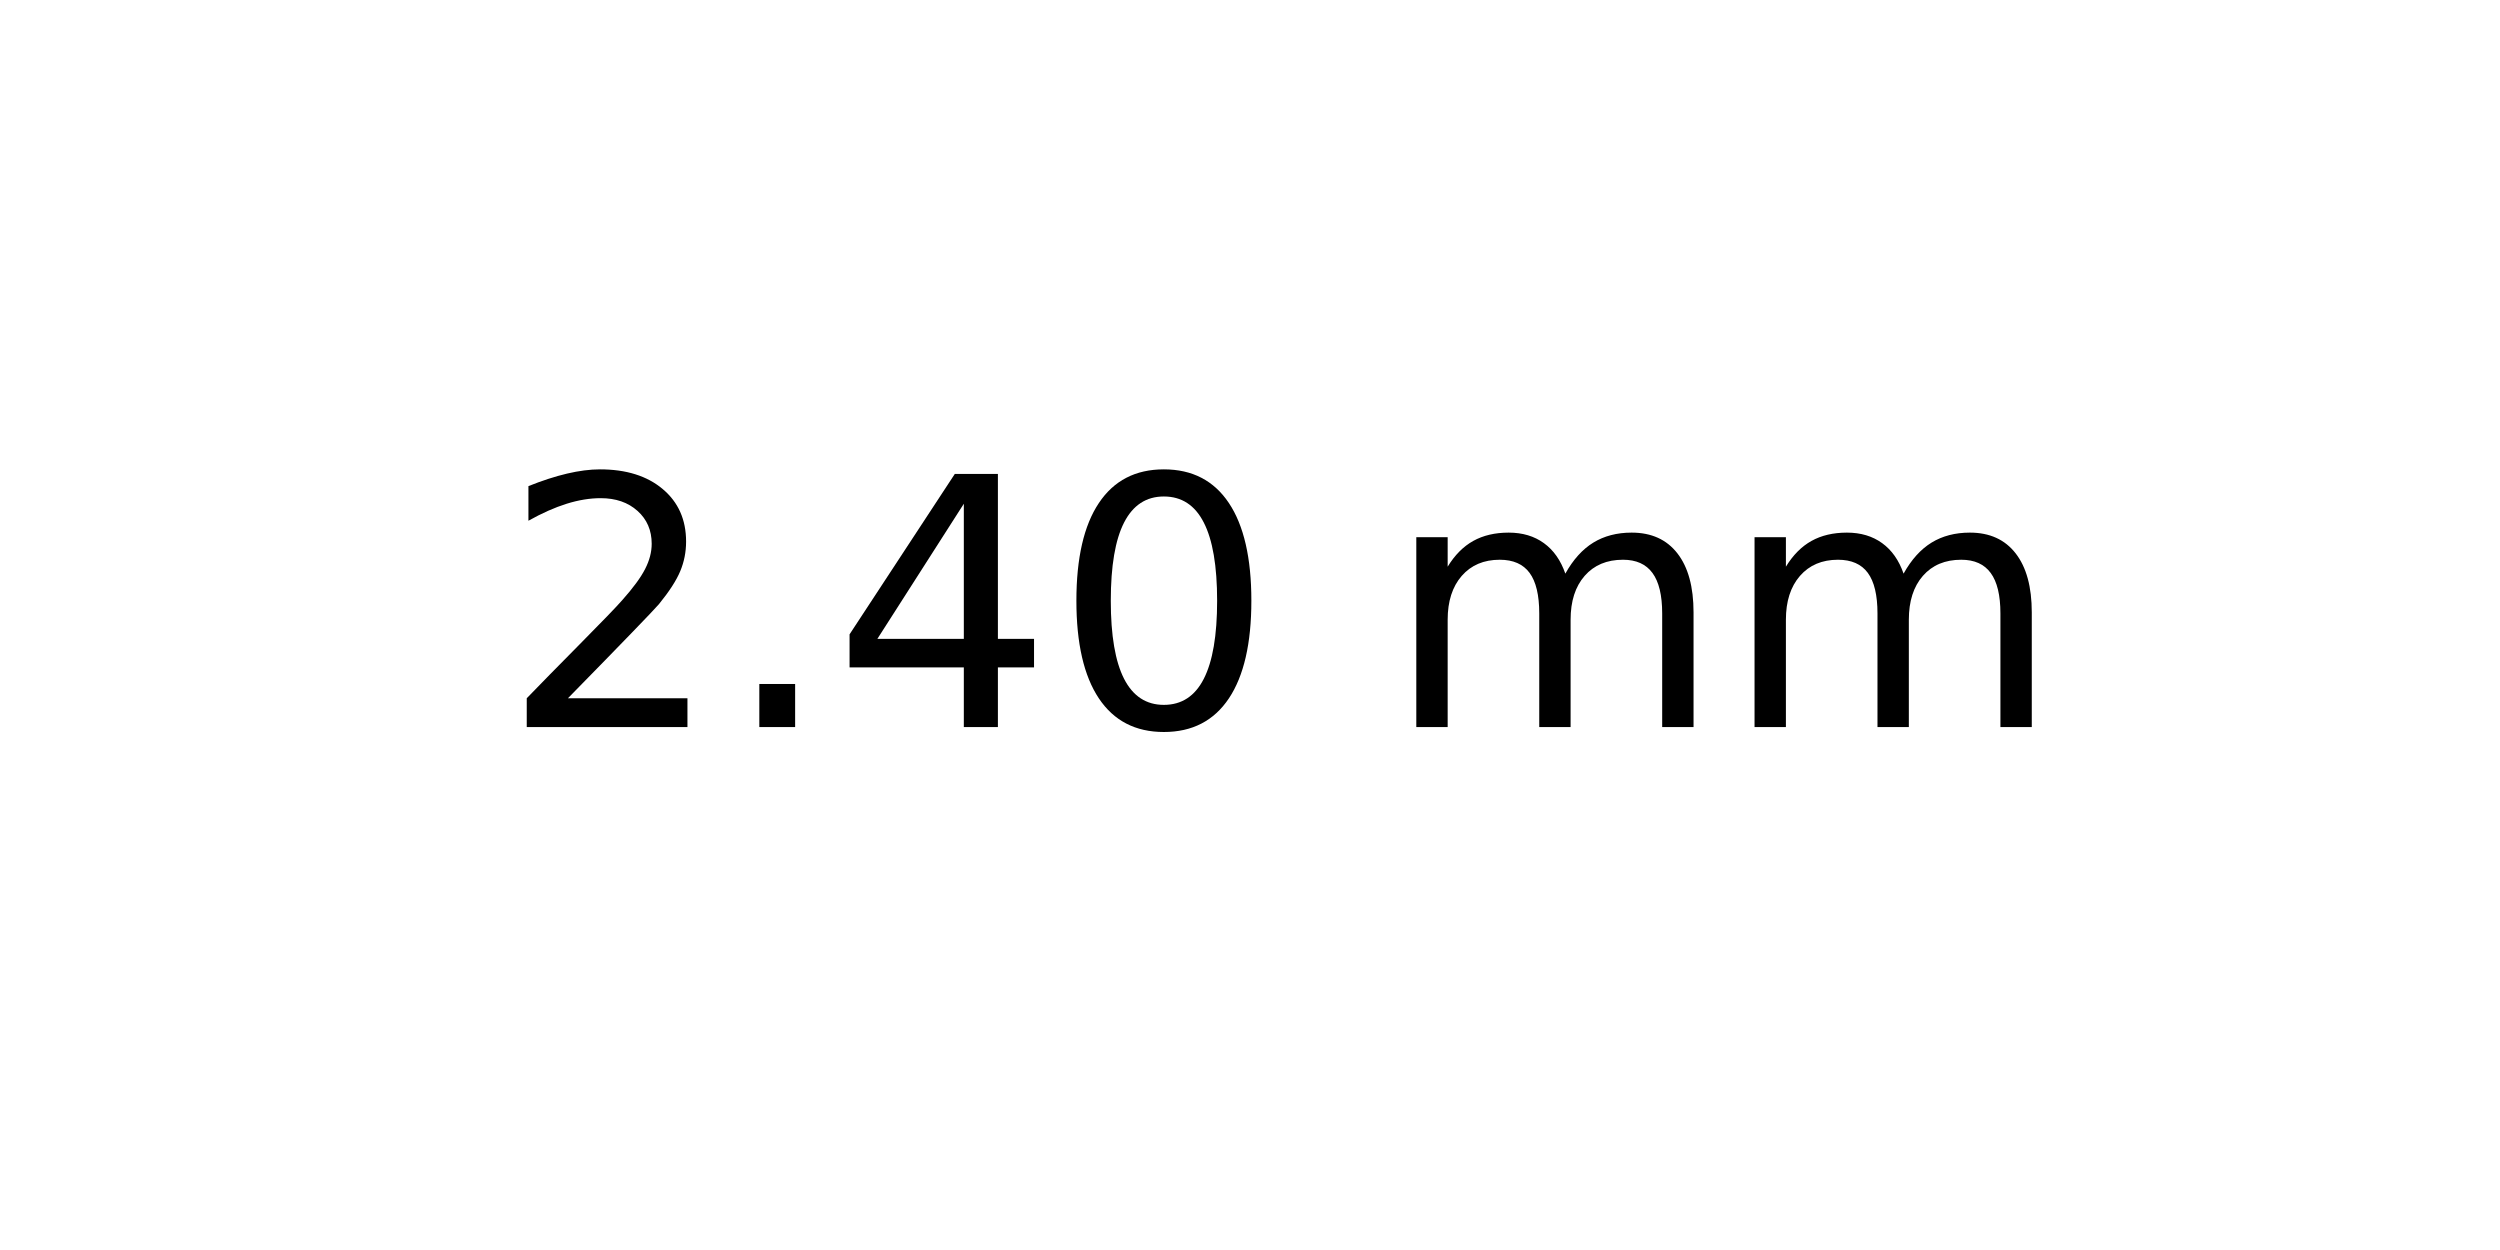
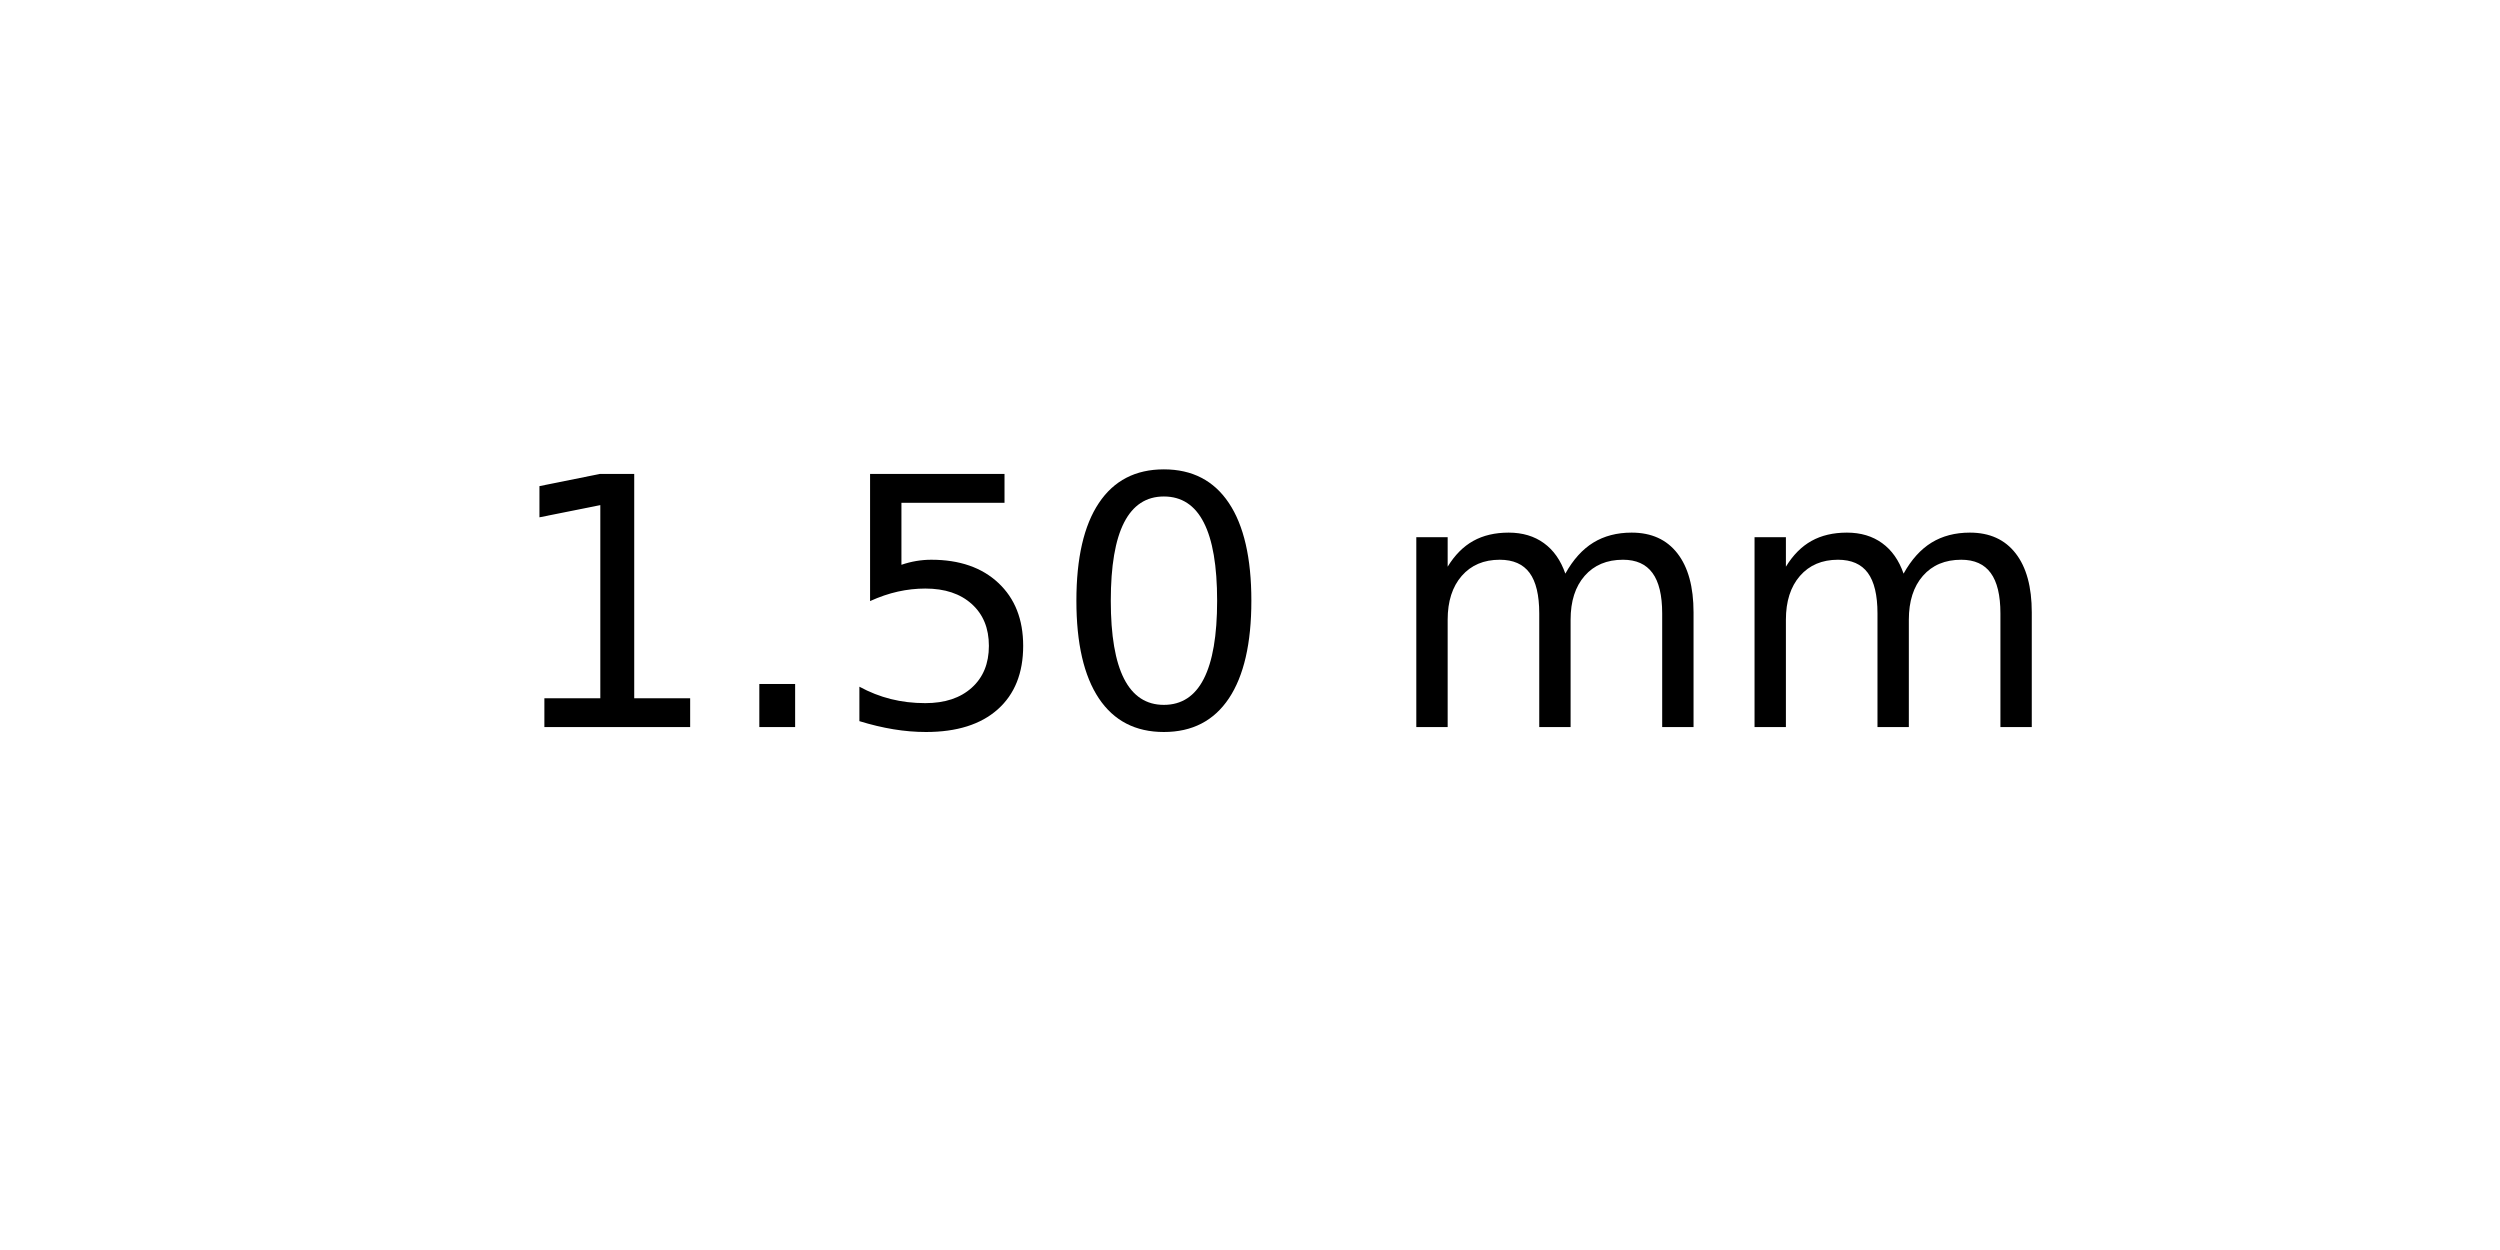
<svg xmlns="http://www.w3.org/2000/svg" xmlns:xlink="http://www.w3.org/1999/xlink" width="72pt" height="36pt" viewBox="0 0 72 36" version="1.1">
  <defs>
    <style type="text/css">*{stroke-linejoin: round; stroke-linecap: butt}</style>
  </defs>
  <g id="figure_1">
    <g id="axes_1">
      <g id="text_1">
        <g transform="translate(14.4375 20.93937) scale(0.1 -0.1)">
          <defs>
-             <path id="DejaVuSans-32" d="M 1228 531  L 3431 531  L 3431 0  L 469 0  L 469 531  Q 828 903 1448 1529  Q 2069 2156 2228 2338  Q 2531 2678 2651 2914  Q 2772 3150 2772 3378  Q 2772 3750 2511 3984  Q 2250 4219 1831 4219  Q 1534 4219 1204 4116  Q 875 4013 500 3803  L 500 4441  Q 881 4594 1212 4672  Q 1544 4750 1819 4750  Q 2544 4750 2975 4387  Q 3406 4025 3406 3419  Q 3406 3131 3298 2873  Q 3191 2616 2906 2266  Q 2828 2175 2409 1742  Q 1991 1309 1228 531  z " transform="scale(0.015625)" />
+             <path id="DejaVuSans-31" d="M 794 531  L 1825 531  L 1825 4091  L 703 3866  L 703 4441  L 1819 4666  L 2450 4666  L 2450 531  L 3481 531  L 3481 0  L 794 0  L 794 531  z " transform="scale(0.015625)" />
            <path id="DejaVuSans-2e" d="M 684 794  L 1344 794  L 1344 0  L 684 0  L 684 794  z " transform="scale(0.015625)" />
-             <path id="DejaVuSans-34" d="M 2419 4116  L 825 1625  L 2419 1625  L 2419 4116  z M 2253 4666  L 3047 4666  L 3047 1625  L 3713 1625  L 3713 1100  L 3047 1100  L 3047 0  L 2419 0  L 2419 1100  L 313 1100  L 313 1709  L 2253 4666  z " transform="scale(0.015625)" />
+             <path id="DejaVuSans-35" d="M 691 4666  L 3169 4666  L 3169 4134  L 1269 4134  L 1269 2991  Q 1406 3038 1543 3061  Q 1681 3084 1819 3084  Q 2600 3084 3056 2656  Q 3513 2228 3513 1497  Q 3513 744 3044 326  Q 2575 -91 1722 -91  Q 1428 -91 1123 -41  Q 819 9 494 109  L 494 744  Q 775 591 1075 516  Q 1375 441 1709 441  Q 2250 441 2565 725  Q 2881 1009 2881 1497  Q 2881 1984 2565 2268  Q 2250 2553 1709 2553  Q 1456 2553 1204 2497  Q 953 2441 691 2322  L 691 4666  z " transform="scale(0.015625)" />
            <path id="DejaVuSans-30" d="M 2034 4250  Q 1547 4250 1301 3770  Q 1056 3291 1056 2328  Q 1056 1369 1301 889  Q 1547 409 2034 409  Q 2525 409 2770 889  Q 3016 1369 3016 2328  Q 3016 3291 2770 3770  Q 2525 4250 2034 4250  z M 2034 4750  Q 2819 4750 3233 4129  Q 3647 3509 3647 2328  Q 3647 1150 3233 529  Q 2819 -91 2034 -91  Q 1250 -91 836 529  Q 422 1150 422 2328  Q 422 3509 836 4129  Q 1250 4750 2034 4750  z " transform="scale(0.015625)" />
            <path id="DejaVuSans-20" transform="scale(0.015625)" />
            <path id="DejaVuSans-6d" d="M 3328 2828  Q 3544 3216 3844 3400  Q 4144 3584 4550 3584  Q 5097 3584 5394 3201  Q 5691 2819 5691 2113  L 5691 0  L 5113 0  L 5113 2094  Q 5113 2597 4934 2840  Q 4756 3084 4391 3084  Q 3944 3084 3684 2787  Q 3425 2491 3425 1978  L 3425 0  L 2847 0  L 2847 2094  Q 2847 2600 2669 2842  Q 2491 3084 2119 3084  Q 1678 3084 1418 2786  Q 1159 2488 1159 1978  L 1159 0  L 581 0  L 581 3500  L 1159 3500  L 1159 2956  Q 1356 3278 1631 3431  Q 1906 3584 2284 3584  Q 2666 3584 2933 3390  Q 3200 3197 3328 2828  z " transform="scale(0.015625)" />
          </defs>
-           <use xlink:href="#DejaVuSans-32" />
+           <use xlink:href="#DejaVuSans-31" />
          <use xlink:href="#DejaVuSans-2e" x="63.623" />
-           <use xlink:href="#DejaVuSans-34" x="95.41" />
+           <use xlink:href="#DejaVuSans-35" x="95.41" />
          <use xlink:href="#DejaVuSans-30" x="159.033" />
          <use xlink:href="#DejaVuSans-20" x="222.656" />
          <use xlink:href="#DejaVuSans-6d" x="254.443" />
          <use xlink:href="#DejaVuSans-6d" x="351.855" />
        </g>
      </g>
    </g>
  </g>
</svg>
